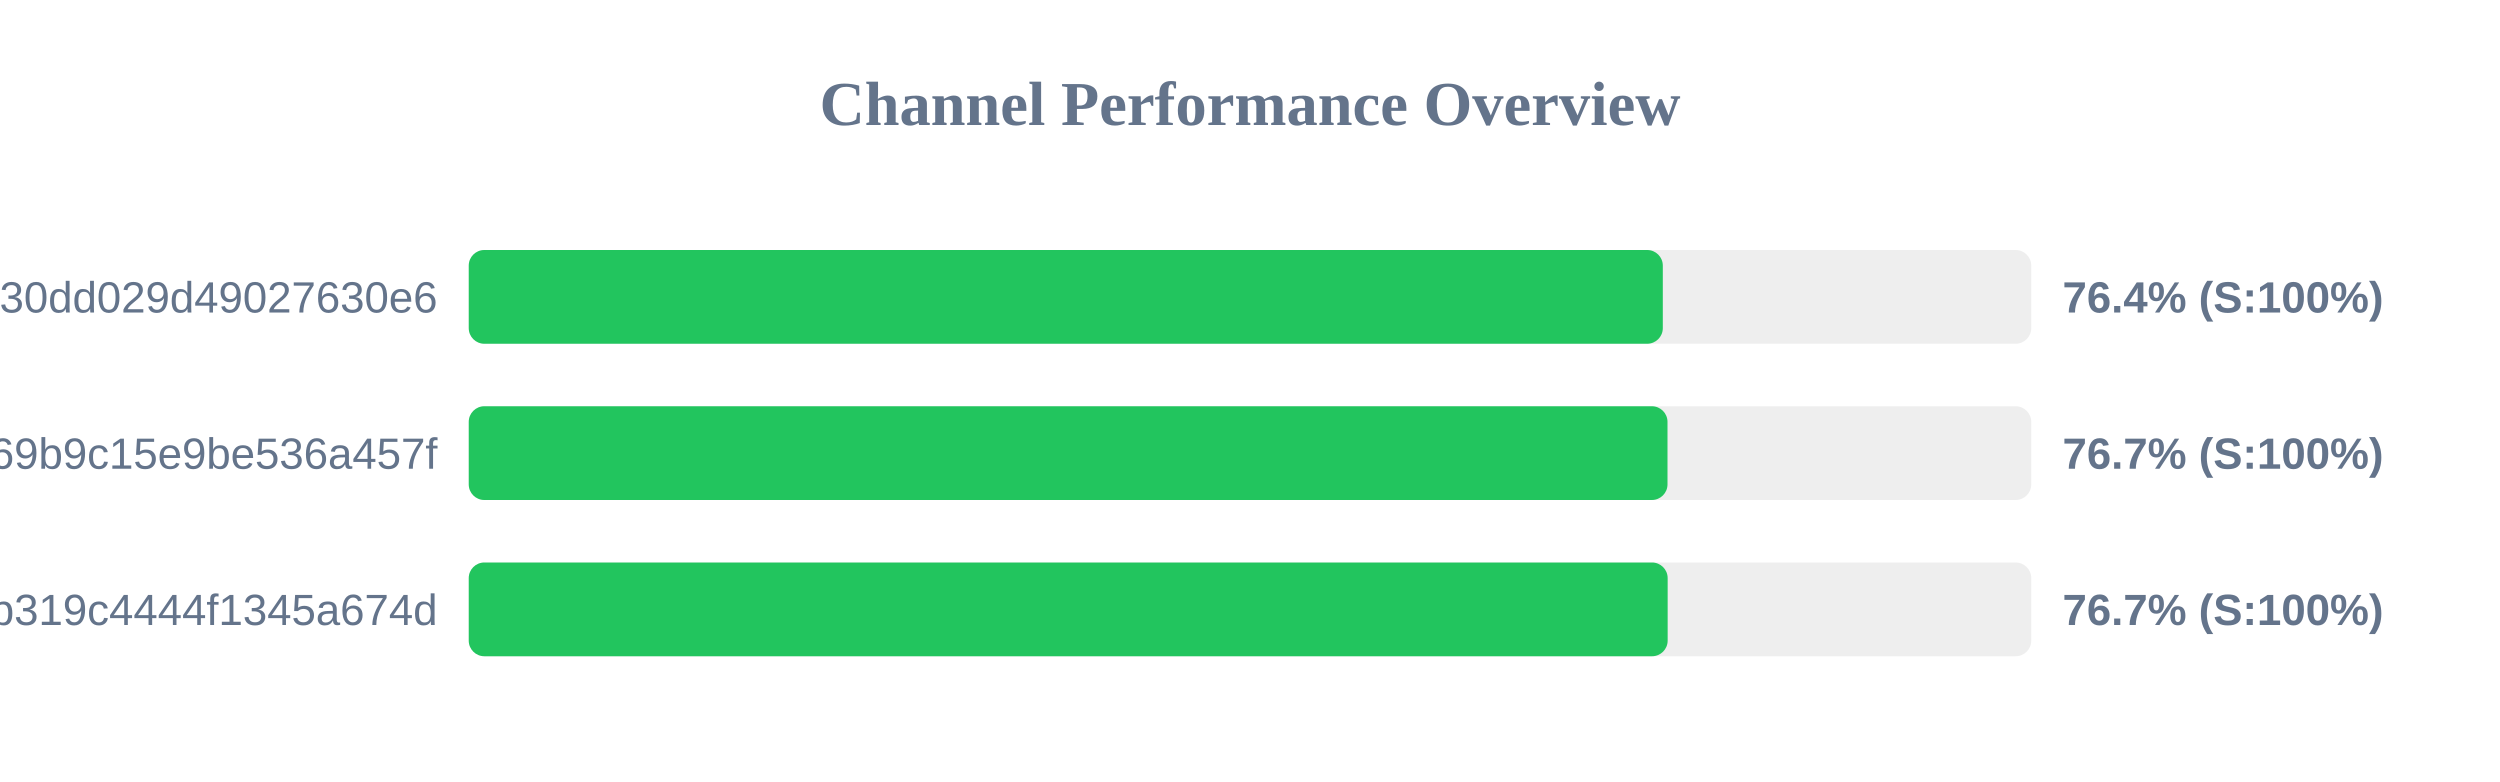
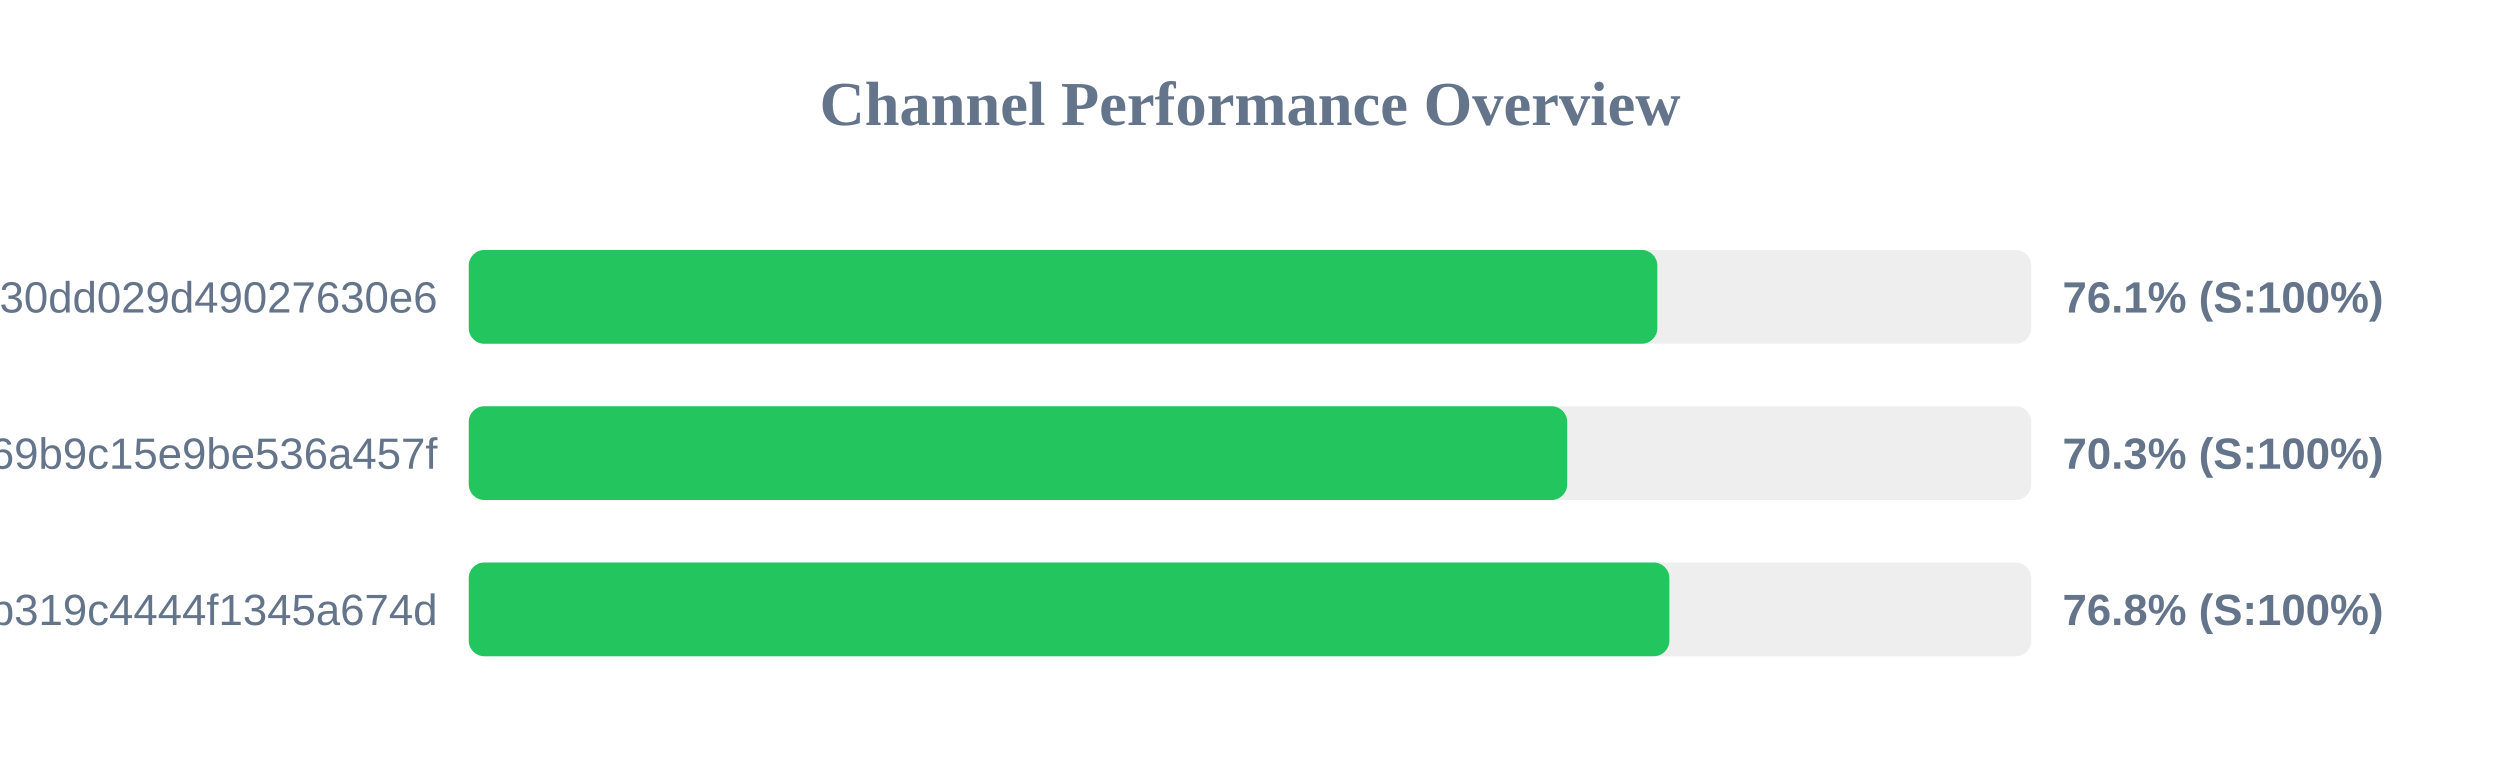
<svg xmlns="http://www.w3.org/2000/svg" width="800" height="250" version="1.1">
  <style>
        .row { font: 14px Arial; fill: #64748b; }
        .score { font: bold 14px Arial; fill: #64748b; }
    </style>
  <text x="400" y="40" text-anchor="middle" font-size="20px" font-weight="bold" fill="#64748b">Channel Performance Overview</text>
  <rect x="150" y="80" width="500" height="30" fill="#eee" rx="5" />
-   <rect x="150" y="80" width="382.1" height="30" fill="#22c55e" rx="5" />
+   <rect x="150" y="80" width="380.35" height="30" fill="#22c55e" rx="5" />
  <text x="140" y="100" text-anchor="end" class="row">subscribe?token=d984bede85ab3f30dd029d49027630e6</text>
-   <text x="660" y="100" text-anchor="start" class="score">76.4% (S:100%)</text>
+   <text x="660" y="100" text-anchor="start" class="score">76.1% (S:100%)</text>
  <rect x="150" y="130" width="500" height="30" fill="#eee" rx="5" />
-   <rect x="150" y="130" width="383.6" height="30" fill="#22c55e" rx="5" />
+   <rect x="150" y="130" width="351.5" height="30" fill="#22c55e" rx="5" />
  <text x="140" y="150" text-anchor="end" class="row">ca692ddffaf7a69b9c15e9be536a457f</text>
-   <text x="660" y="150" text-anchor="start" class="score">76.7% (S:100%)</text>
+   <text x="660" y="150" text-anchor="start" class="score">70.3% (S:100%)</text>
  <rect x="150" y="180" width="500" height="30" fill="#eee" rx="5" />
-   <rect x="150" y="180" width="383.65" height="30" fill="#22c55e" rx="5" />
+   <rect x="150" y="180" width="384.2" height="30" fill="#22c55e" rx="5" />
  <text x="140" y="200" text-anchor="end" class="row">subscribe?token=2b0e60c7f59e0b319c4444f1345a674d</text>
-   <text x="660" y="200" text-anchor="start" class="score">76.7% (S:100%)</text>
+   <text x="660" y="200" text-anchor="start" class="score">76.8% (S:100%)</text>
</svg>
